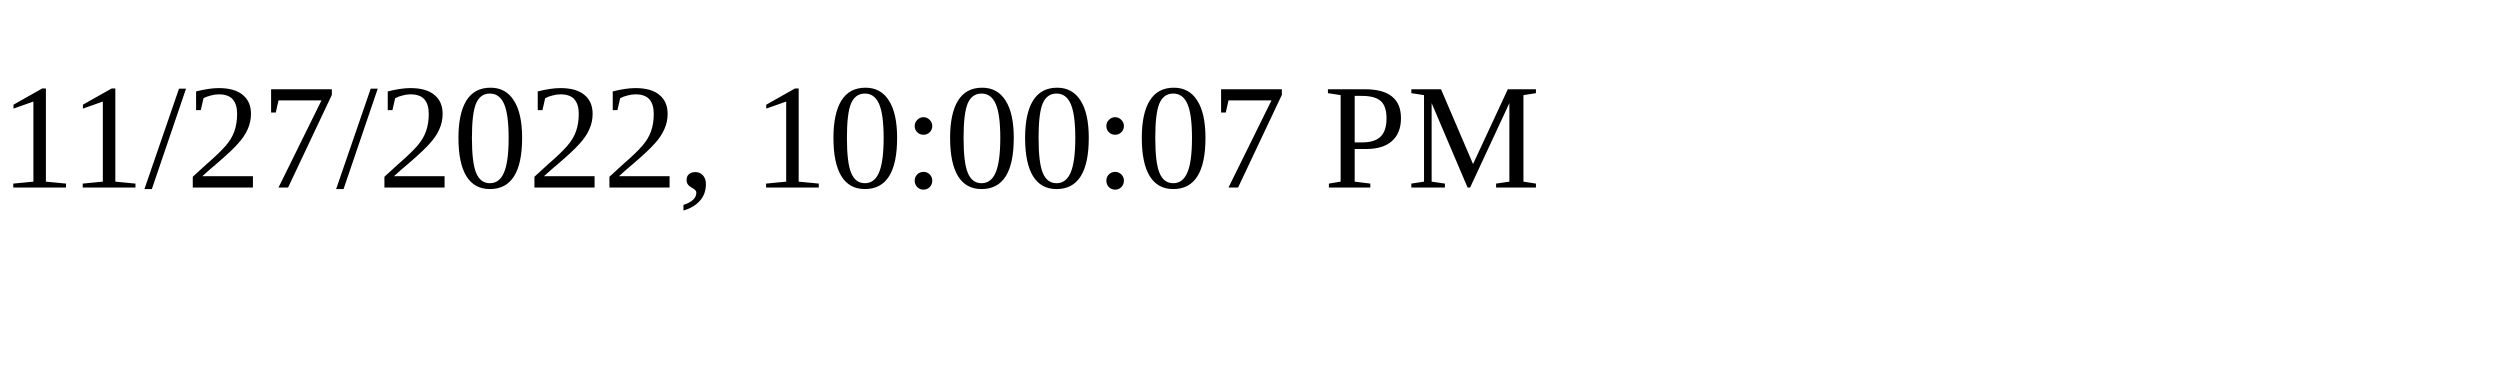
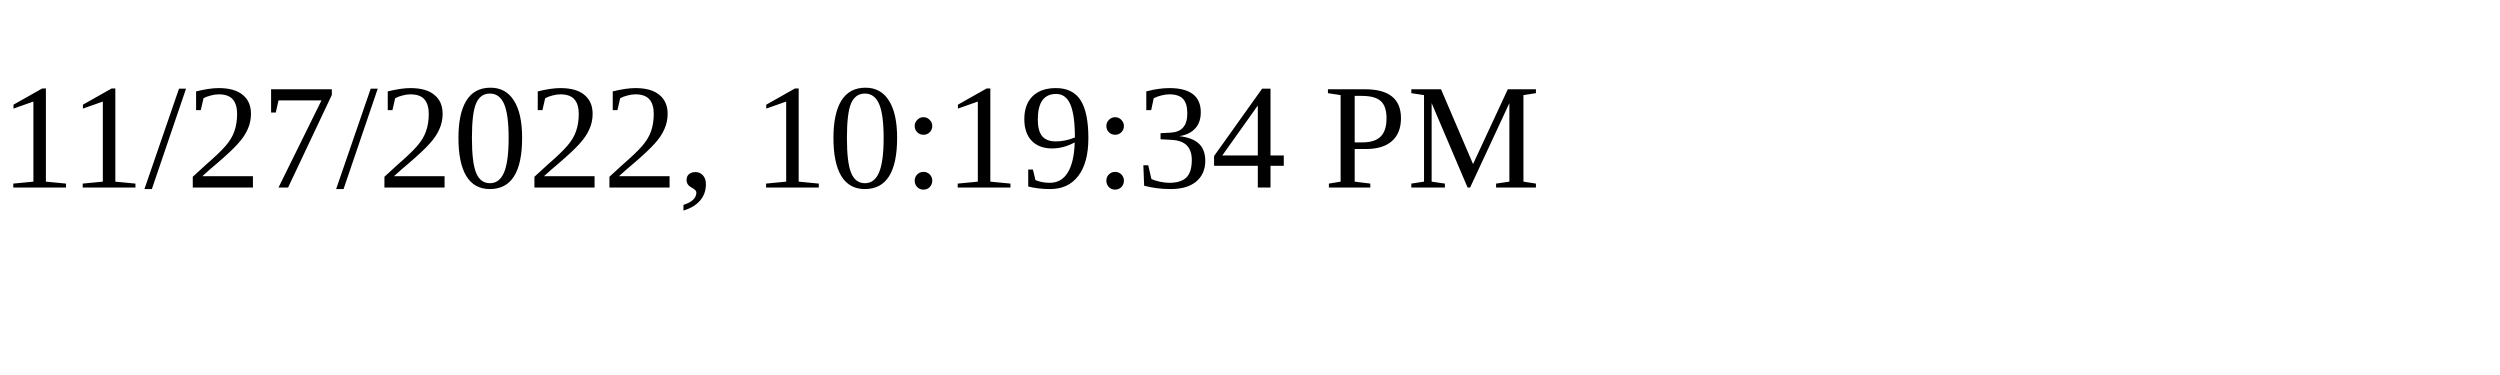
<svg xmlns="http://www.w3.org/2000/svg" height="30" width="200">
-   <text x="0" y="15">11/27/2022, 10:00:07 PM</text>
+   <text x="0" y="15">11/27/2022, 10:19:34 PM</text>
</svg>
